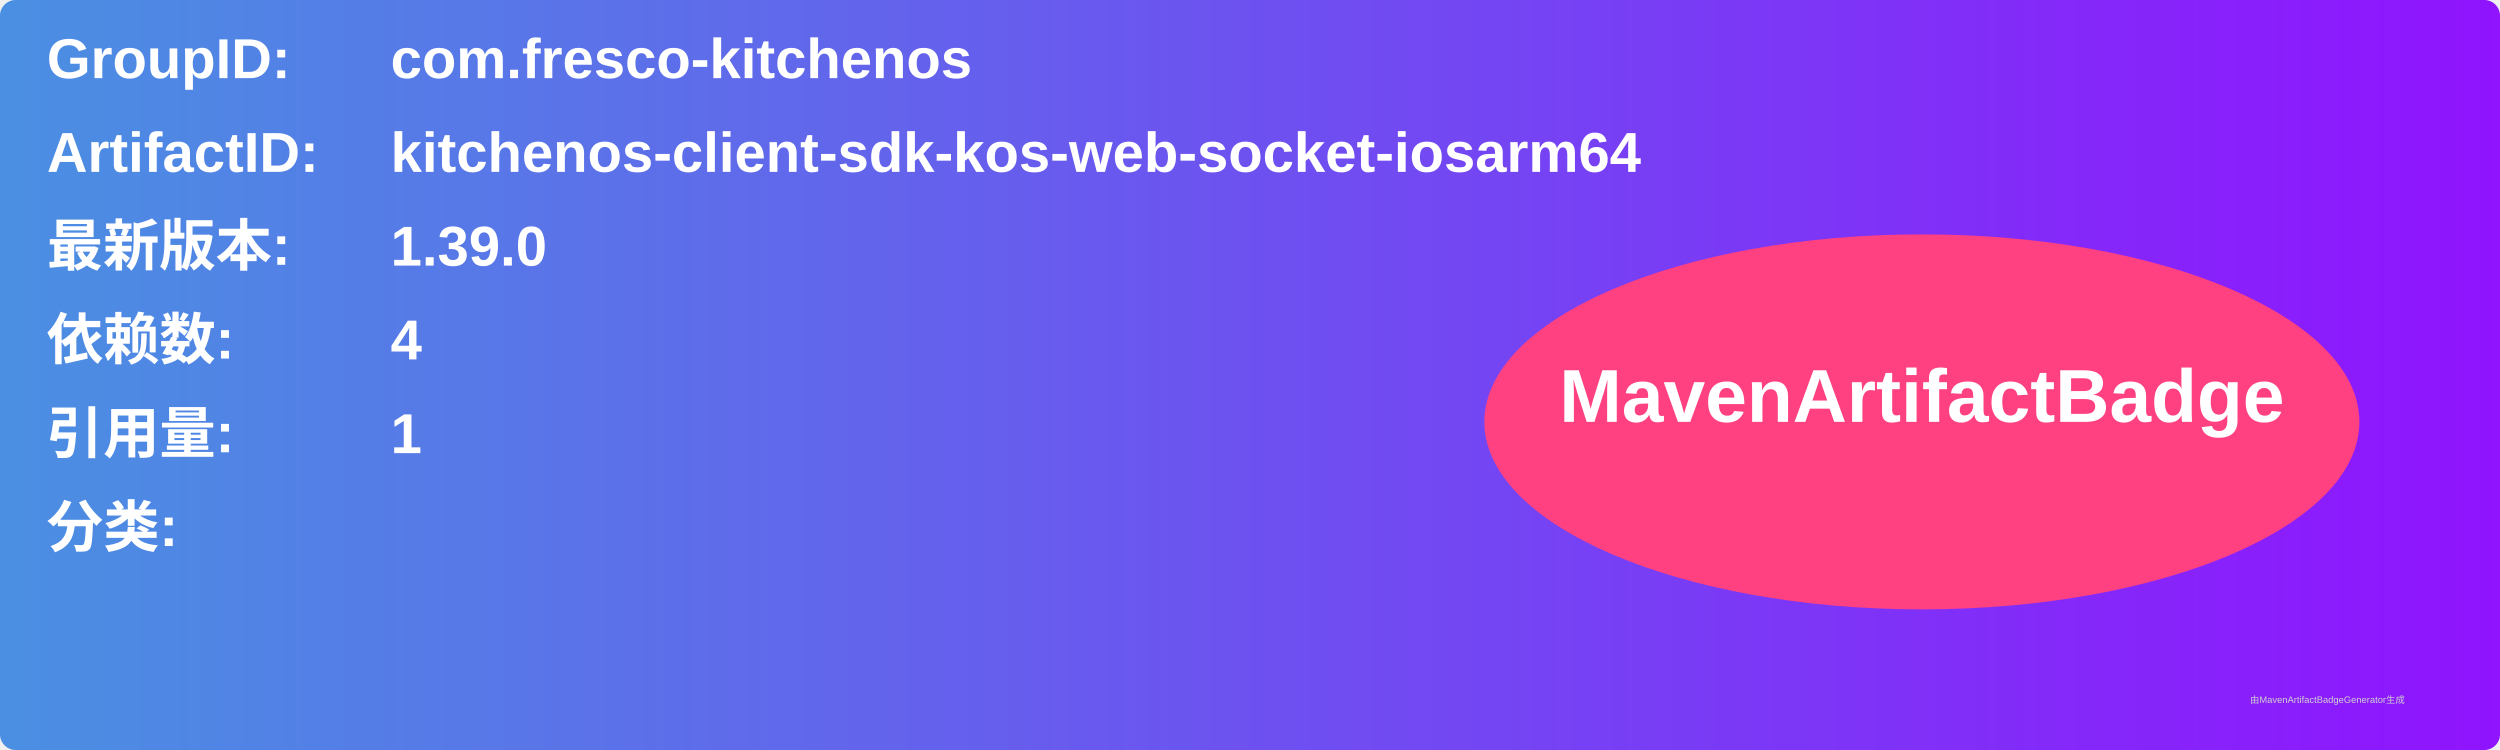
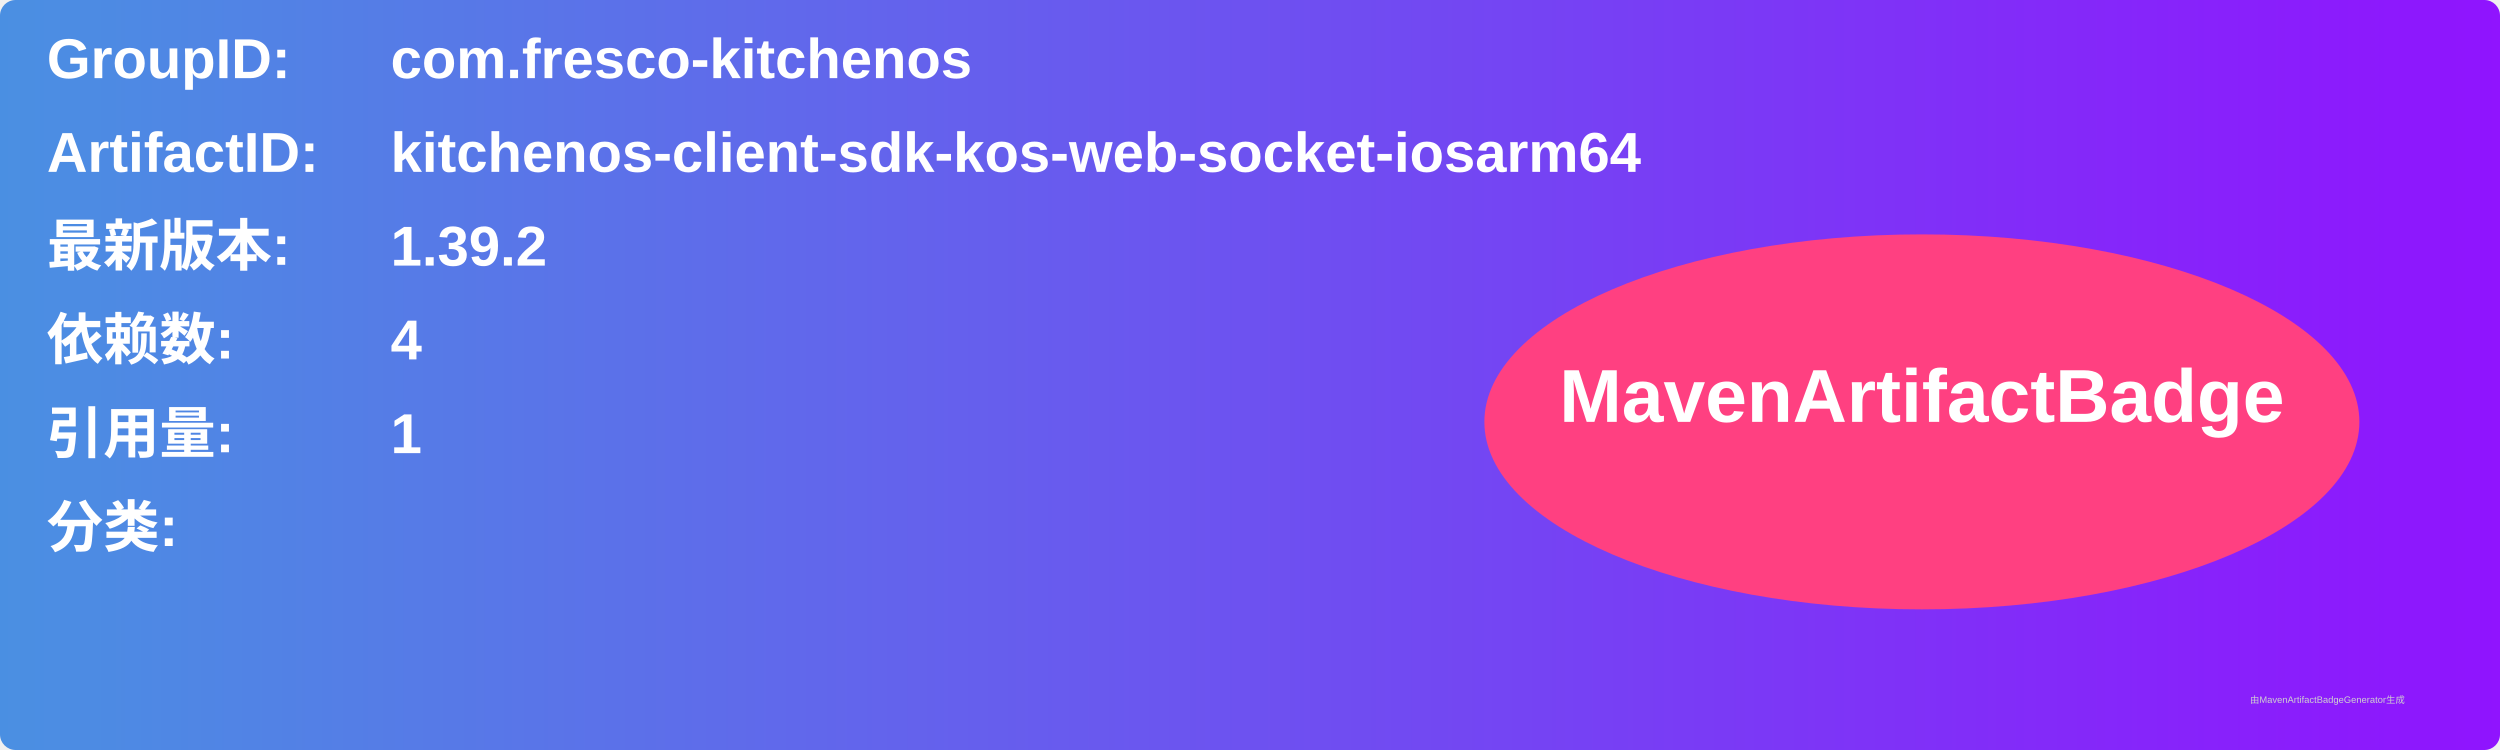
<svg xmlns="http://www.w3.org/2000/svg" width="800" height="240" viewBox="0 0 800 240">
  <linearGradient id="grad" x1="0%" y1="0%" x2="100%" y2="0%">
    <stop offset="0%" stop-color="#4a90e2" />
    <stop offset="100%" stop-color="#9013fe" />
  </linearGradient>
  <rect width="100%" height="100%" rx="5" ry="5" fill="url(#grad)" />
  <g transform="translate(15, 15)">
    <text x="0" y="10" font-family="Arial" font-size="18" fill="white" font-weight="bold" width="260">GroupID:</text>
    <text x="110" y="10" font-family="Arial" font-size="18" fill="white" font-weight="bold" width="460">com.fresco-kitchenos</text>
    <text x="0" y="40" font-family="Arial" font-size="18" fill="white" font-weight="bold" width="260">ArtifactID:</text>
    <text x="110" y="40" font-family="Arial" font-size="18" fill="white" font-weight="bold" width="460">kitchenos-client-sdk-kos-web-socket-iosarm64</text>
    <text x="0" y="70" font-family="Arial" font-size="18" fill="white" font-weight="bold">最新版本:</text>
    <text x="110" y="70" font-family="Arial" font-size="18" fill="white" font-weight="bold">
-       <tspan font-weight="bold">1.39.0</tspan>
+       <tspan font-weight="bold">1.39.2</tspan>
    </text>
    <text x="0" y="100" font-family="Arial" font-size="18" fill="white" font-weight="bold">依赖数: </text>
    <text x="110" y="100" font-family="Arial" font-size="18" fill="white">
      <tspan font-weight="bold">4</tspan>
    </text>
    <text x="0" y="130" font-family="Arial" font-size="18" fill="white" font-weight="bold">引用量: </text>
    <text x="110" y="130" font-family="Arial" font-size="18" fill="white">
      <tspan font-weight="bold">1</tspan>
    </text>
    <text x="0" y="160" font-family="Arial" font-size="18" fill="white" font-weight="bold">分类:</text>
    <text x="10" y="190" font-family="Arial" font-size="10" fill="white">
      <tspan font-weight="bold" />
    </text>
    <ellipse cx="600" cy="120" rx="140" ry="60" fill="#ff4081" />
    <text x="600" y="120" text-anchor="middle" font-family="Arial" font-size="24" fill="white" font-weight="bold">MavenArtifactBadge</text>
  </g>
  <text x="720" y="225" font-family="Arial" font-size="3" fill="#d0d0d0">由MavenArtifactBadgeGenerator生成</text>
</svg>
